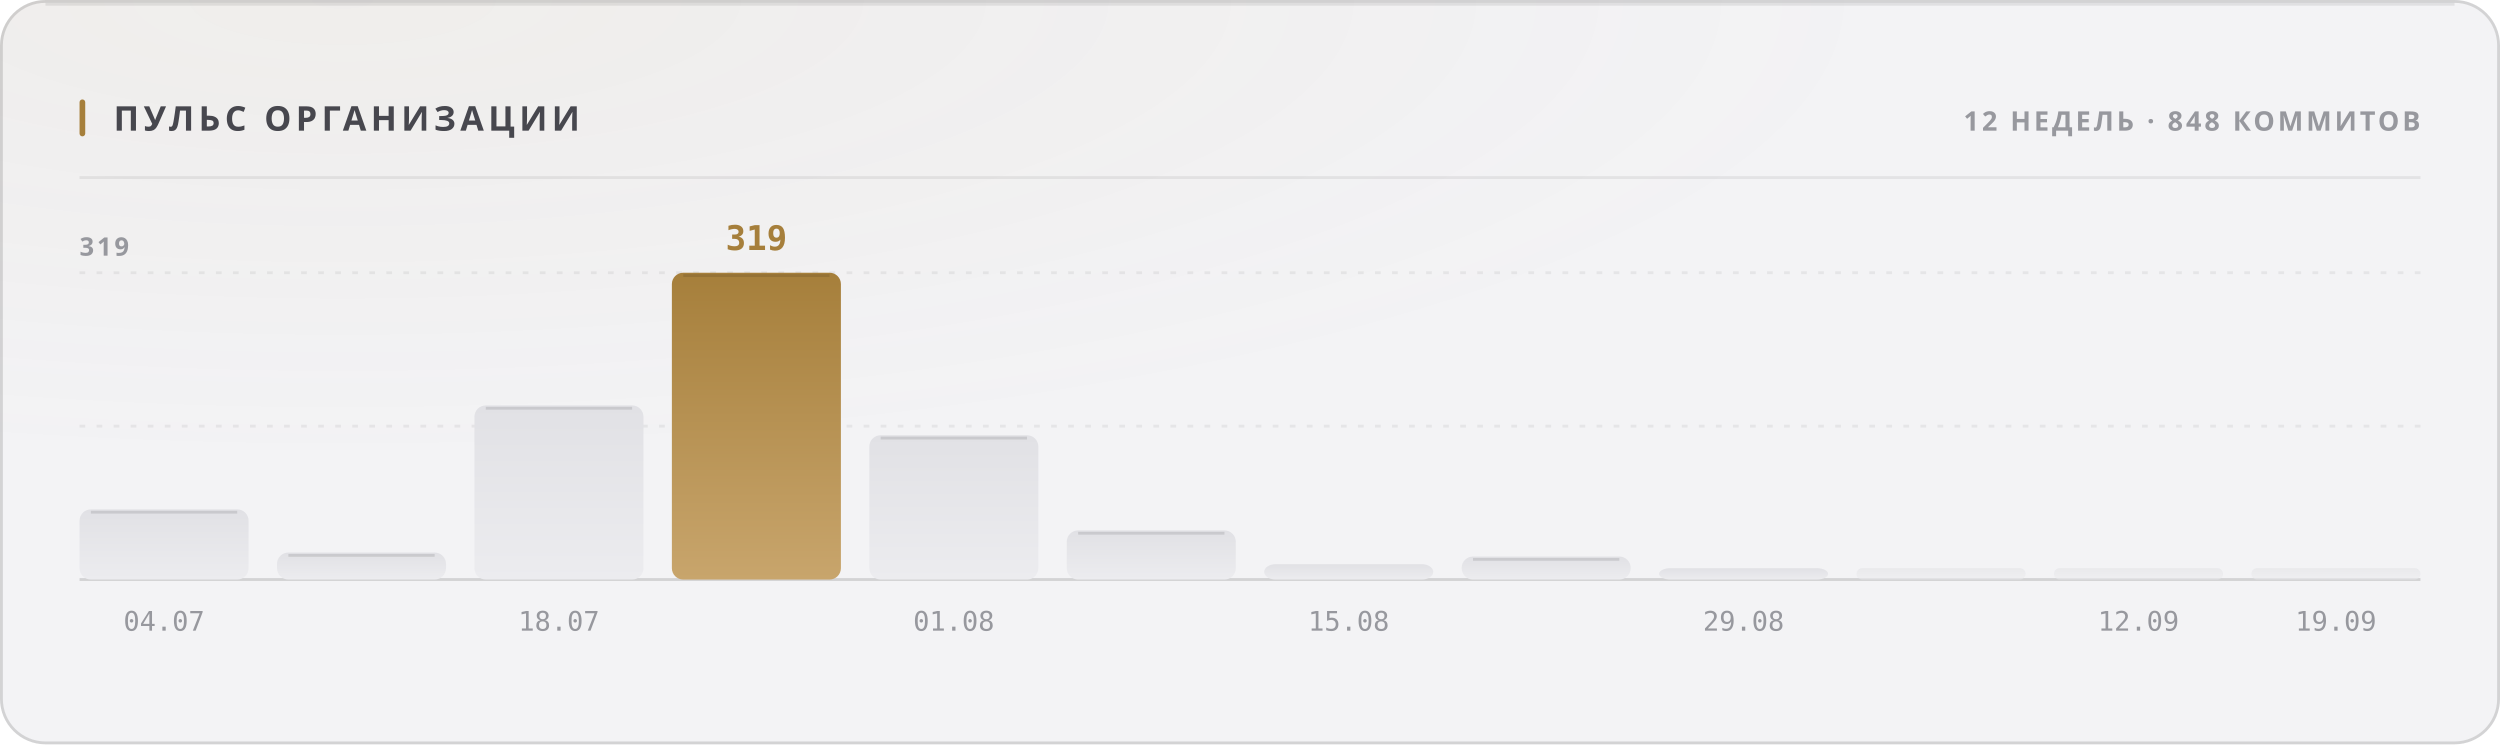
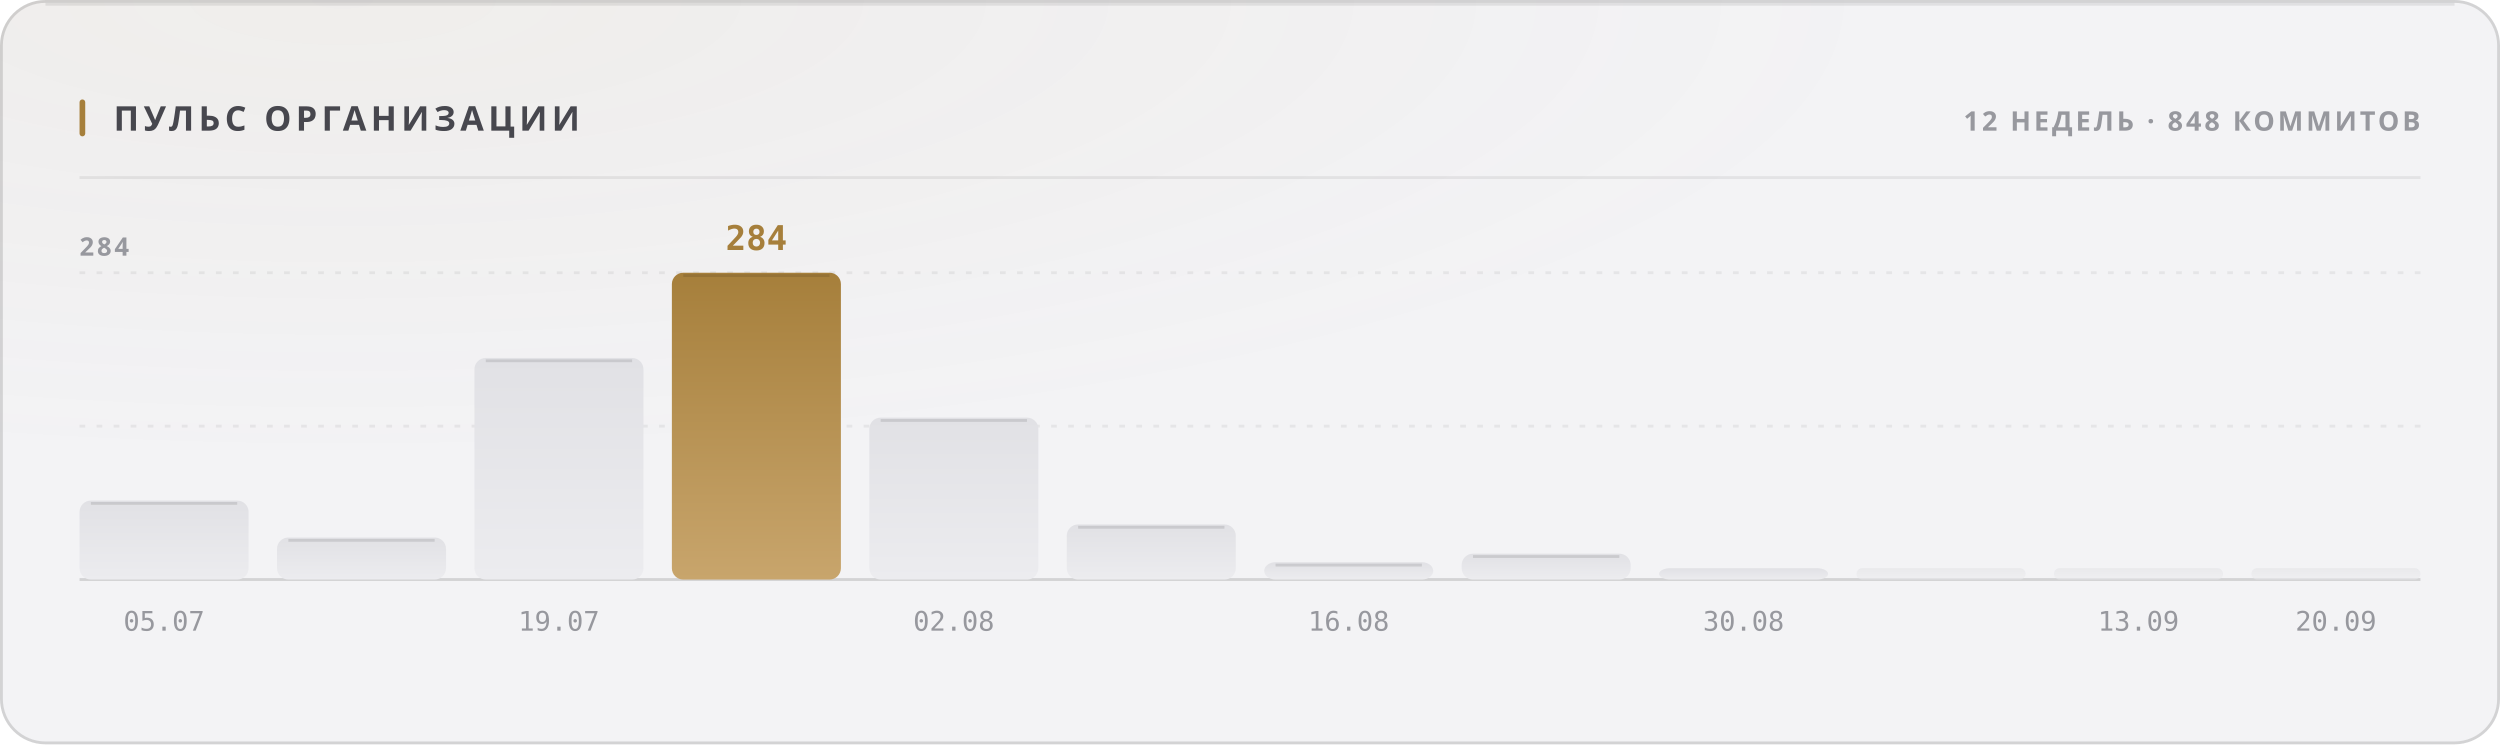
<svg xmlns="http://www.w3.org/2000/svg" width="880" height="262" viewBox="0 0 880 262" role="img">
  <style>
  text { font-family: -apple-system, BlinkMacSystemFont, 'Segoe UI', 'Noto Sans', Helvetica, Arial, sans-serif; }
  .mono { font-family: ui-monospace, 'SF Mono', 'Cascadia Mono', 'DejaVu Sans Mono', Menlo, Consolas, monospace; font-variant-numeric: tabular-nums; }
  .caps { letter-spacing: .1em; text-transform: uppercase; }

  @keyframes sheen  { from { transform: translateX(-120%); } to { transform: translateX(260%); } }
  @keyframes rise   { from { opacity: 0; transform: translateY(6px); } to { opacity: 1; transform: none; } }
  @keyframes slide  { from { opacity: 0; transform: translateX(-8px); } to { opacity: 1; transform: none; } }
  @keyframes grow   { from { transform: scaleY(0); } to { transform: scaleY(1); } }
  @keyframes widen  { from { transform: scaleX(0); } to { transform: scaleX(1); } }
  @keyframes draw   { from { stroke-dashoffset: 200; } to { stroke-dashoffset: 0; } }

  .sheen { animation: sheen 5.5s cubic-bezier(.45,0,.2,1) infinite; }
  .rise  { animation: rise .5s cubic-bezier(.16,1,.3,1) both; }
  .slide { animation: slide .42s cubic-bezier(.16,1,.3,1) both; }
  .bar   { transform-box: fill-box; transform-origin: 50% 100%;
           animation: grow .62s cubic-bezier(.16,1,.3,1) both; }
  .fill  { transform-box: fill-box; transform-origin: 0% 50%;
           animation: widen .8s cubic-bezier(.16,1,.3,1) both; }
  /* The hidden start state lives in the keyframes, never in the static rule.
     A renderer that ignores CSS animations then falls back to the FINISHED
     state — a drawn line, visible text — instead of an empty panel. */
  .spark { stroke-dasharray: 200;
           animation: draw 1.1s cubic-bezier(.16,1,.3,1) both; }

  @media (prefers-reduced-motion: reduce) {
    .sheen { animation: none; opacity: 0; }
    .rise, .slide, .bar, .fill, .spark { animation: none; opacity: 1; transform: none;
                                         stroke-dashoffset: 0; }
  }</style>
  <defs>
    <filter id="grain1" x="0" y="0" width="100%" height="100%">
      <feTurbulence type="fractalNoise" baseFrequency="0.82" numOctaves="3" stitchTiles="stitch" />
      <feColorMatrix type="saturate" values="0" />
    </filter>
    <radialGradient id="wash2" cx="14%" cy="0%" r="62%">
      <stop offset="0%" stop-color="#a67f3b" stop-opacity="0.05" />
      <stop offset="100%" stop-color="#a67f3b" stop-opacity="0" />
    </radialGradient>
    <linearGradient id="barfill3" x1="0" y1="0" x2="0" y2="1">
      <stop offset="0%" stop-color="#e1e1e5" />
      <stop offset="100%" stop-color="#ececef" />
    </linearGradient>
    <linearGradient id="barfill4" x1="0" y1="0" x2="0" y2="1">
      <stop offset="0%" stop-color="#e1e1e5" />
      <stop offset="100%" stop-color="#ececef" />
    </linearGradient>
    <linearGradient id="barfill5" x1="0" y1="0" x2="0" y2="1">
      <stop offset="0%" stop-color="#e1e1e5" />
      <stop offset="100%" stop-color="#ececef" />
    </linearGradient>
    <linearGradient id="barfill6" x1="0" y1="0" x2="0" y2="1">
      <stop offset="0%" stop-color="#a67f3b" />
      <stop offset="100%" stop-color="#c8a56c" />
    </linearGradient>
    <linearGradient id="barfill7" x1="0" y1="0" x2="0" y2="1">
      <stop offset="0%" stop-color="#e1e1e5" />
      <stop offset="100%" stop-color="#ececef" />
    </linearGradient>
    <linearGradient id="barfill8" x1="0" y1="0" x2="0" y2="1">
      <stop offset="0%" stop-color="#e1e1e5" />
      <stop offset="100%" stop-color="#ececef" />
    </linearGradient>
    <linearGradient id="barfill9" x1="0" y1="0" x2="0" y2="1">
      <stop offset="0%" stop-color="#e1e1e5" />
      <stop offset="100%" stop-color="#ececef" />
    </linearGradient>
    <linearGradient id="barfill10" x1="0" y1="0" x2="0" y2="1">
      <stop offset="0%" stop-color="#e1e1e5" />
      <stop offset="100%" stop-color="#ececef" />
    </linearGradient>
    <linearGradient id="barfill11" x1="0" y1="0" x2="0" y2="1">
      <stop offset="0%" stop-color="#e1e1e5" />
      <stop offset="100%" stop-color="#ececef" />
    </linearGradient>
    <linearGradient id="barfill12" x1="0" y1="0" x2="0" y2="1">
      <stop offset="0%" stop-color="#e1e1e5" />
      <stop offset="100%" stop-color="#ececef" />
    </linearGradient>
    <linearGradient id="barfill13" x1="0" y1="0" x2="0" y2="1">
      <stop offset="0%" stop-color="#e1e1e5" />
      <stop offset="100%" stop-color="#ececef" />
    </linearGradient>
    <linearGradient id="barfill14" x1="0" y1="0" x2="0" y2="1">
      <stop offset="0%" stop-color="#e1e1e5" />
      <stop offset="100%" stop-color="#ececef" />
    </linearGradient>
  </defs>
  <rect width="880" height="262" rx="16" fill="#f3f3f5" />
  <rect width="880" height="262" rx="16" fill="url(#wash2)" />
  <rect width="880" height="262" rx="16" filter="url(#grain1)" opacity="0.035" style="mix-blend-mode:overlay" />
  <rect x=".5" y=".5" width="879" height="261" rx="15.5" fill="none" stroke="rgba(10,10,12,0.14)" />
  <path d="M16 1.5 H864" stroke="rgba(10,10,12,0.08)" stroke-width="1" fill="none" />
  <rect x="28" y="35" width="2" height="13" rx="1" fill="#a67f3b" />
  <text x="40" y="46" font-size="12" font-weight="700" fill="#47474e" letter-spacing="0.13em">ПУЛЬС ОРГАНИЗАЦИИ</text>
  <text x="852" y="46" font-size="9.5" font-weight="600" fill="#97989e" text-anchor="end" letter-spacing="0.11em">12 НЕДЕЛЬ · 848 КОММИТОВ</text>
  <path d="M28 62.5 H852" stroke="rgba(10,10,12,0.07)" stroke-width="1" />
  <path d="M28 150.0 H852" stroke="rgba(10,10,12,0.06)" stroke-width="1" stroke-dasharray="2 4" />
  <path d="M28 96.0 H852" stroke="rgba(10,10,12,0.06)" stroke-width="1" stroke-dasharray="2 4" />
  <path d="M28 204 H852" stroke="rgba(10,10,12,0.14)" stroke-width="1" />
-   <text x="28" y="90" font-size="9" font-weight="600" fill="#97989e" letter-spacing="0.11em">319</text>
-   <rect class="bar" x="28.0" y="179.3" width="59.5" height="24.7" rx="4" fill="url(#barfill3)" opacity="1" style="animation-delay:0s" />
-   <path d="M32.0 180.3 H83.5" stroke="rgba(10,10,12,0.11)" stroke-width="1" />
-   <text x="57.75" y="222" font-size="9.5" font-weight="400" fill="#97989e" text-anchor="middle" class="mono">04.07</text>
-   <rect class="bar" x="97.5" y="194.5" width="59.5" height="9.5" rx="4" fill="url(#barfill4)" opacity="1" style="animation-delay:0.038s" />
-   <path d="M101.5 195.5 H153.0" stroke="rgba(10,10,12,0.11)" stroke-width="1" />
-   <rect class="bar" x="167.0" y="142.7" width="59.5" height="61.3" rx="4" fill="url(#barfill5)" opacity="1" style="animation-delay:0.076s" />
-   <path d="M171.0 143.7 H222.5" stroke="rgba(10,10,12,0.11)" stroke-width="1" />
-   <text x="196.75" y="222" font-size="9.5" font-weight="400" fill="#97989e" text-anchor="middle" class="mono">18.07</text>
+   <text x="28" y="90" font-size="9" font-weight="600" fill="#97989e" letter-spacing="0.11em">284</text>
+   <rect class="bar" x="28.0" y="176.2" width="59.5" height="27.8" rx="4" fill="url(#barfill3)" opacity="1" style="animation-delay:0s" />
+   <path d="M32.0 177.2 H83.5" stroke="rgba(10,10,12,0.11)" stroke-width="1" />
+   <text x="57.75" y="222" font-size="9.5" font-weight="400" fill="#97989e" text-anchor="middle" class="mono">05.07</text>
+   <rect class="bar" x="97.5" y="189.2" width="59.5" height="14.8" rx="4" fill="url(#barfill4)" opacity="1" style="animation-delay:0.038s" />
+   <path d="M101.5 190.2 H153.0" stroke="rgba(10,10,12,0.11)" stroke-width="1" />
+   <rect class="bar" x="167.0" y="126.0" width="59.5" height="78.0" rx="4" fill="url(#barfill5)" opacity="1" style="animation-delay:0.076s" />
+   <path d="M171.0 127.0 H222.5" stroke="rgba(10,10,12,0.11)" stroke-width="1" />
+   <text x="196.75" y="222" font-size="9.5" font-weight="400" fill="#97989e" text-anchor="middle" class="mono">19.07</text>
  <rect class="bar" x="236.5" y="96.0" width="59.5" height="108.0" rx="4" fill="url(#barfill6)" opacity="1" style="animation-delay:0.114s" />
  <path d="M240.5 97.0 H292.0" stroke="rgba(10,10,12,0.11)" stroke-width="1" />
-   <text x="266.25" y="88" font-size="12" font-weight="700" fill="#a67f3b" text-anchor="middle" class="mono rise" opacity="1">319</text>
-   <rect class="bar" x="306.0" y="153.2" width="59.5" height="50.8" rx="4" fill="url(#barfill7)" opacity="1" style="animation-delay:0.152s" />
-   <path d="M310.0 154.2 H361.5" stroke="rgba(10,10,12,0.11)" stroke-width="1" />
-   <text x="335.75" y="222" font-size="9.5" font-weight="400" fill="#97989e" text-anchor="middle" class="mono">01.08</text>
-   <rect class="bar" x="375.5" y="186.7" width="59.5" height="17.3" rx="4" fill="url(#barfill8)" opacity="1" style="animation-delay:0.19s" />
-   <path d="M379.5 187.7 H431.0" stroke="rgba(10,10,12,0.11)" stroke-width="1" />
-   <rect class="bar" x="445.0" y="198.6" width="59.5" height="5.4" rx="4" fill="url(#barfill9)" opacity="1" style="animation-delay:0.228s" />
-   <text x="474.75" y="222" font-size="9.5" font-weight="400" fill="#97989e" text-anchor="middle" class="mono">15.08</text>
-   <rect class="bar" x="514.5" y="195.9" width="59.5" height="8.1" rx="4" fill="url(#barfill10)" opacity="1" style="animation-delay:0.266s" />
-   <path d="M518.5 196.9 H570.0" stroke="rgba(10,10,12,0.11)" stroke-width="1" />
+   <text x="266.25" y="88" font-size="12" font-weight="700" fill="#a67f3b" text-anchor="middle" class="mono rise" opacity="1">284</text>
+   <rect class="bar" x="306.0" y="147.0" width="59.5" height="57.0" rx="4" fill="url(#barfill7)" opacity="1" style="animation-delay:0.152s" />
+   <path d="M310.0 148.0 H361.5" stroke="rgba(10,10,12,0.11)" stroke-width="1" />
+   <text x="335.75" y="222" font-size="9.5" font-weight="400" fill="#97989e" text-anchor="middle" class="mono">02.08</text>
+   <rect class="bar" x="375.5" y="184.6" width="59.5" height="19.4" rx="4" fill="url(#barfill8)" opacity="1" style="animation-delay:0.19s" />
+   <path d="M379.5 185.6 H431.0" stroke="rgba(10,10,12,0.11)" stroke-width="1" />
+   <rect class="bar" x="445.0" y="197.9" width="59.5" height="6.1" rx="4" fill="url(#barfill9)" opacity="1" style="animation-delay:0.228s" />
+   <path d="M449.0 198.9 H500.5" stroke="rgba(10,10,12,0.11)" stroke-width="1" />
+   <text x="474.75" y="222" font-size="9.5" font-weight="400" fill="#97989e" text-anchor="middle" class="mono">16.08</text>
+   <rect class="bar" x="514.5" y="194.9" width="59.5" height="9.1" rx="4" fill="url(#barfill10)" opacity="1" style="animation-delay:0.266s" />
+   <path d="M518.5 195.9 H570.0" stroke="rgba(10,10,12,0.11)" stroke-width="1" />
  <rect class="bar" x="584.0" y="200.0" width="59.5" height="4.0" rx="4" fill="url(#barfill11)" opacity="1" style="animation-delay:0.304s" />
-   <text x="613.75" y="222" font-size="9.5" font-weight="400" fill="#97989e" text-anchor="middle" class="mono">29.08</text>
+   <text x="613.75" y="222" font-size="9.5" font-weight="400" fill="#97989e" text-anchor="middle" class="mono">30.08</text>
  <rect class="bar" x="653.5" y="200.0" width="59.5" height="4.0" rx="2" fill="url(#barfill12)" opacity="0.55" style="animation-delay:0.342s" />
  <rect class="bar" x="723.0" y="200.0" width="59.5" height="4.0" rx="2" fill="url(#barfill13)" opacity="0.55" style="animation-delay:0.38s" />
-   <text x="752.75" y="222" font-size="9.5" font-weight="400" fill="#97989e" text-anchor="middle" class="mono">12.09</text>
+   <text x="752.75" y="222" font-size="9.5" font-weight="400" fill="#97989e" text-anchor="middle" class="mono">13.09</text>
  <rect class="bar" x="792.5" y="200.0" width="59.5" height="4.0" rx="2" fill="url(#barfill14)" opacity="0.55" style="animation-delay:0.418s" />
-   <text x="822.25" y="222" font-size="9.5" font-weight="400" fill="#97989e" text-anchor="middle" class="mono">19.09</text>
+   <text x="822.25" y="222" font-size="9.5" font-weight="400" fill="#97989e" text-anchor="middle" class="mono">20.09</text>
</svg>
